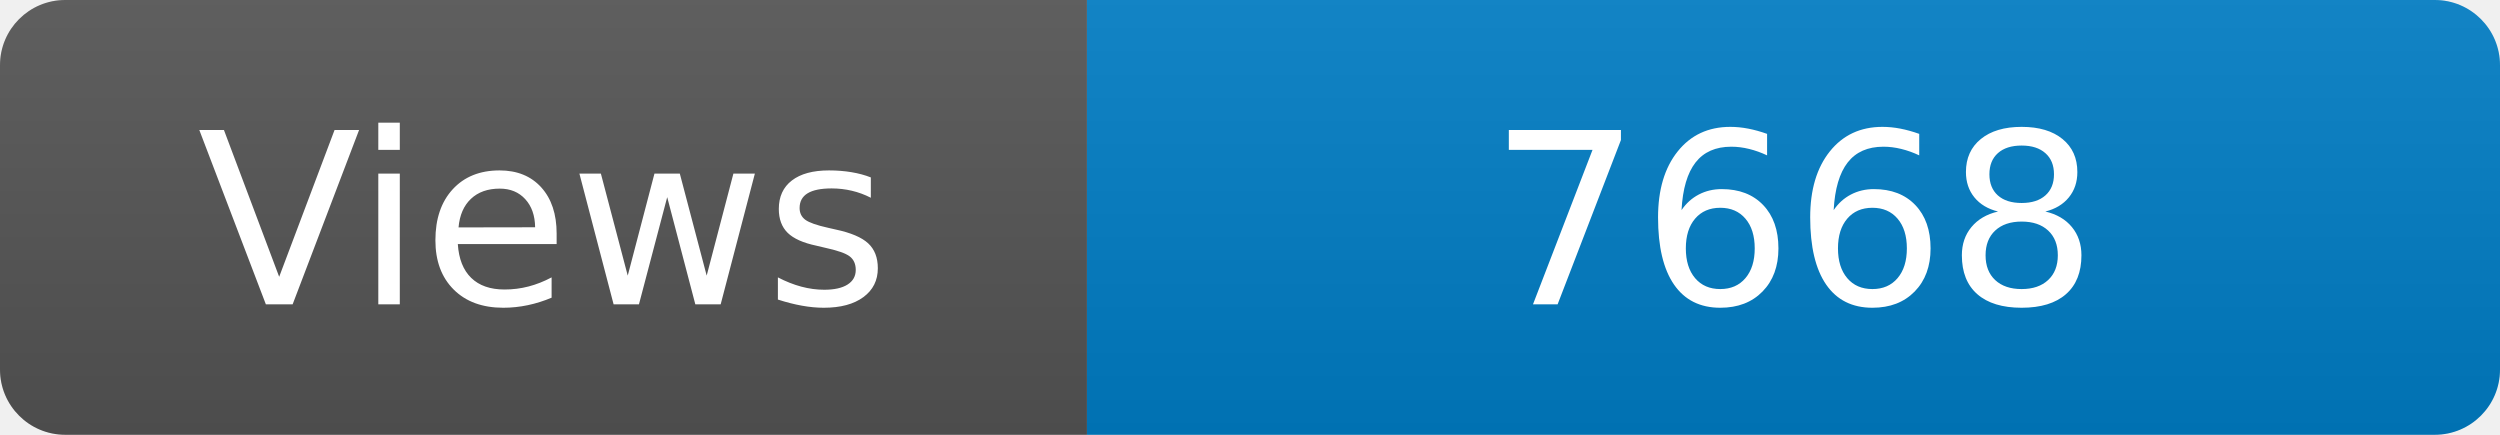
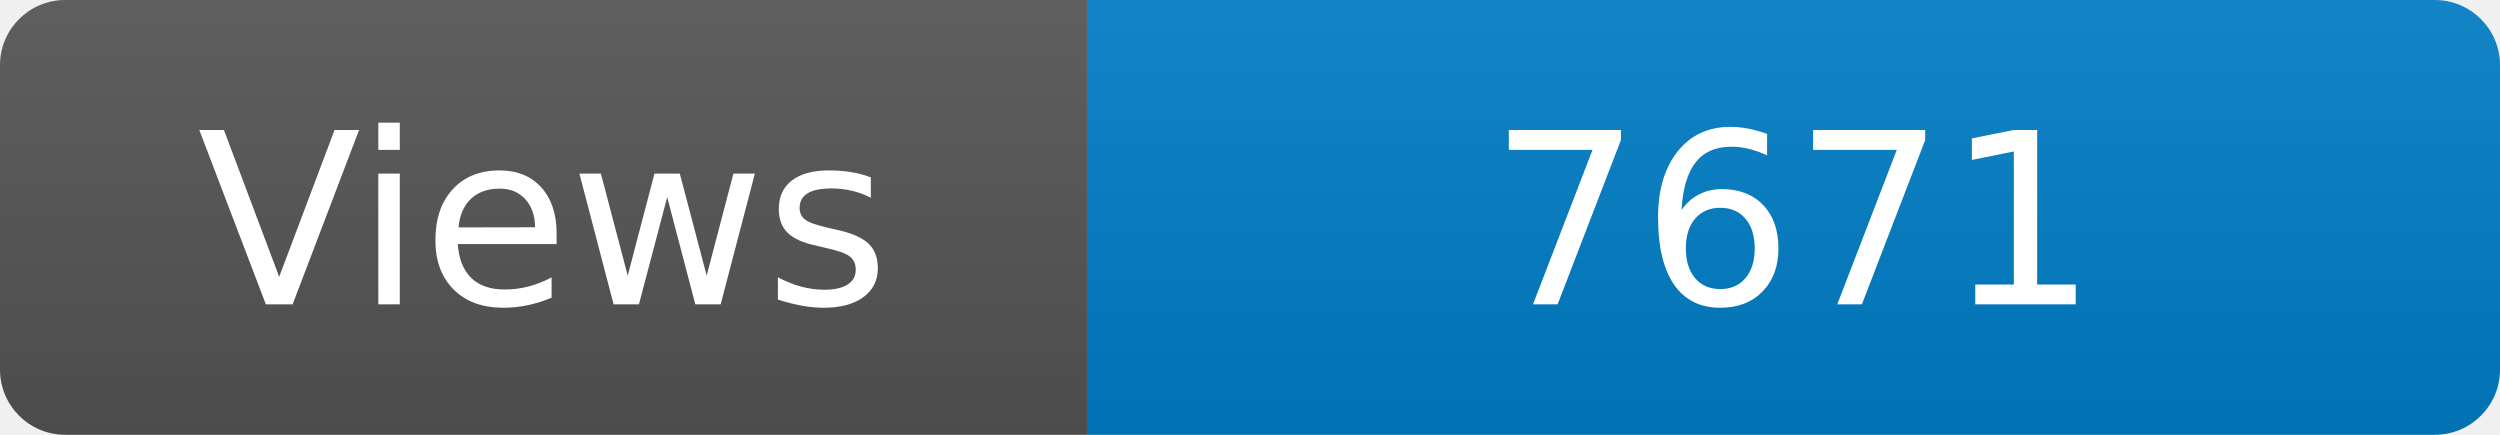
<svg xmlns="http://www.w3.org/2000/svg" width="115" height="20" role="img" aria-label="Maintained?: yes">
  <linearGradient id="s" x2="0" y2="100%">
    <stop offset="0" stop-color="#bbb" stop-opacity=".1" />
    <stop offset="1" stop-opacity=".1" />
  </linearGradient>
  <clipPath id="r">
    <rect width="115" height="20" rx="3" fill="#fff" />
  </clipPath>
  <g clip-path="url(#r)">
    <rect width="50" height="20" fill="#555" />
    <rect x="50" width="160" height="20" fill="#007ec6" />
    <rect width="115" height="20" fill="url(#s)" />
  </g>
  <g fill="#fff" text-anchor="middle" font-family="Verdana,Geneva,DejaVu Sans,sans-serif" font-size="110">
    <text x="250" y="140" transform="scale(.1)" fill="#fff">Views</text>
-     <text x="825" y="140" transform="scale(.1)" fill="#fff">7668</text>
+     <text x="825" y="140" transform="scale(.1)" fill="#fff">7671</text>
  </g>
</svg>
